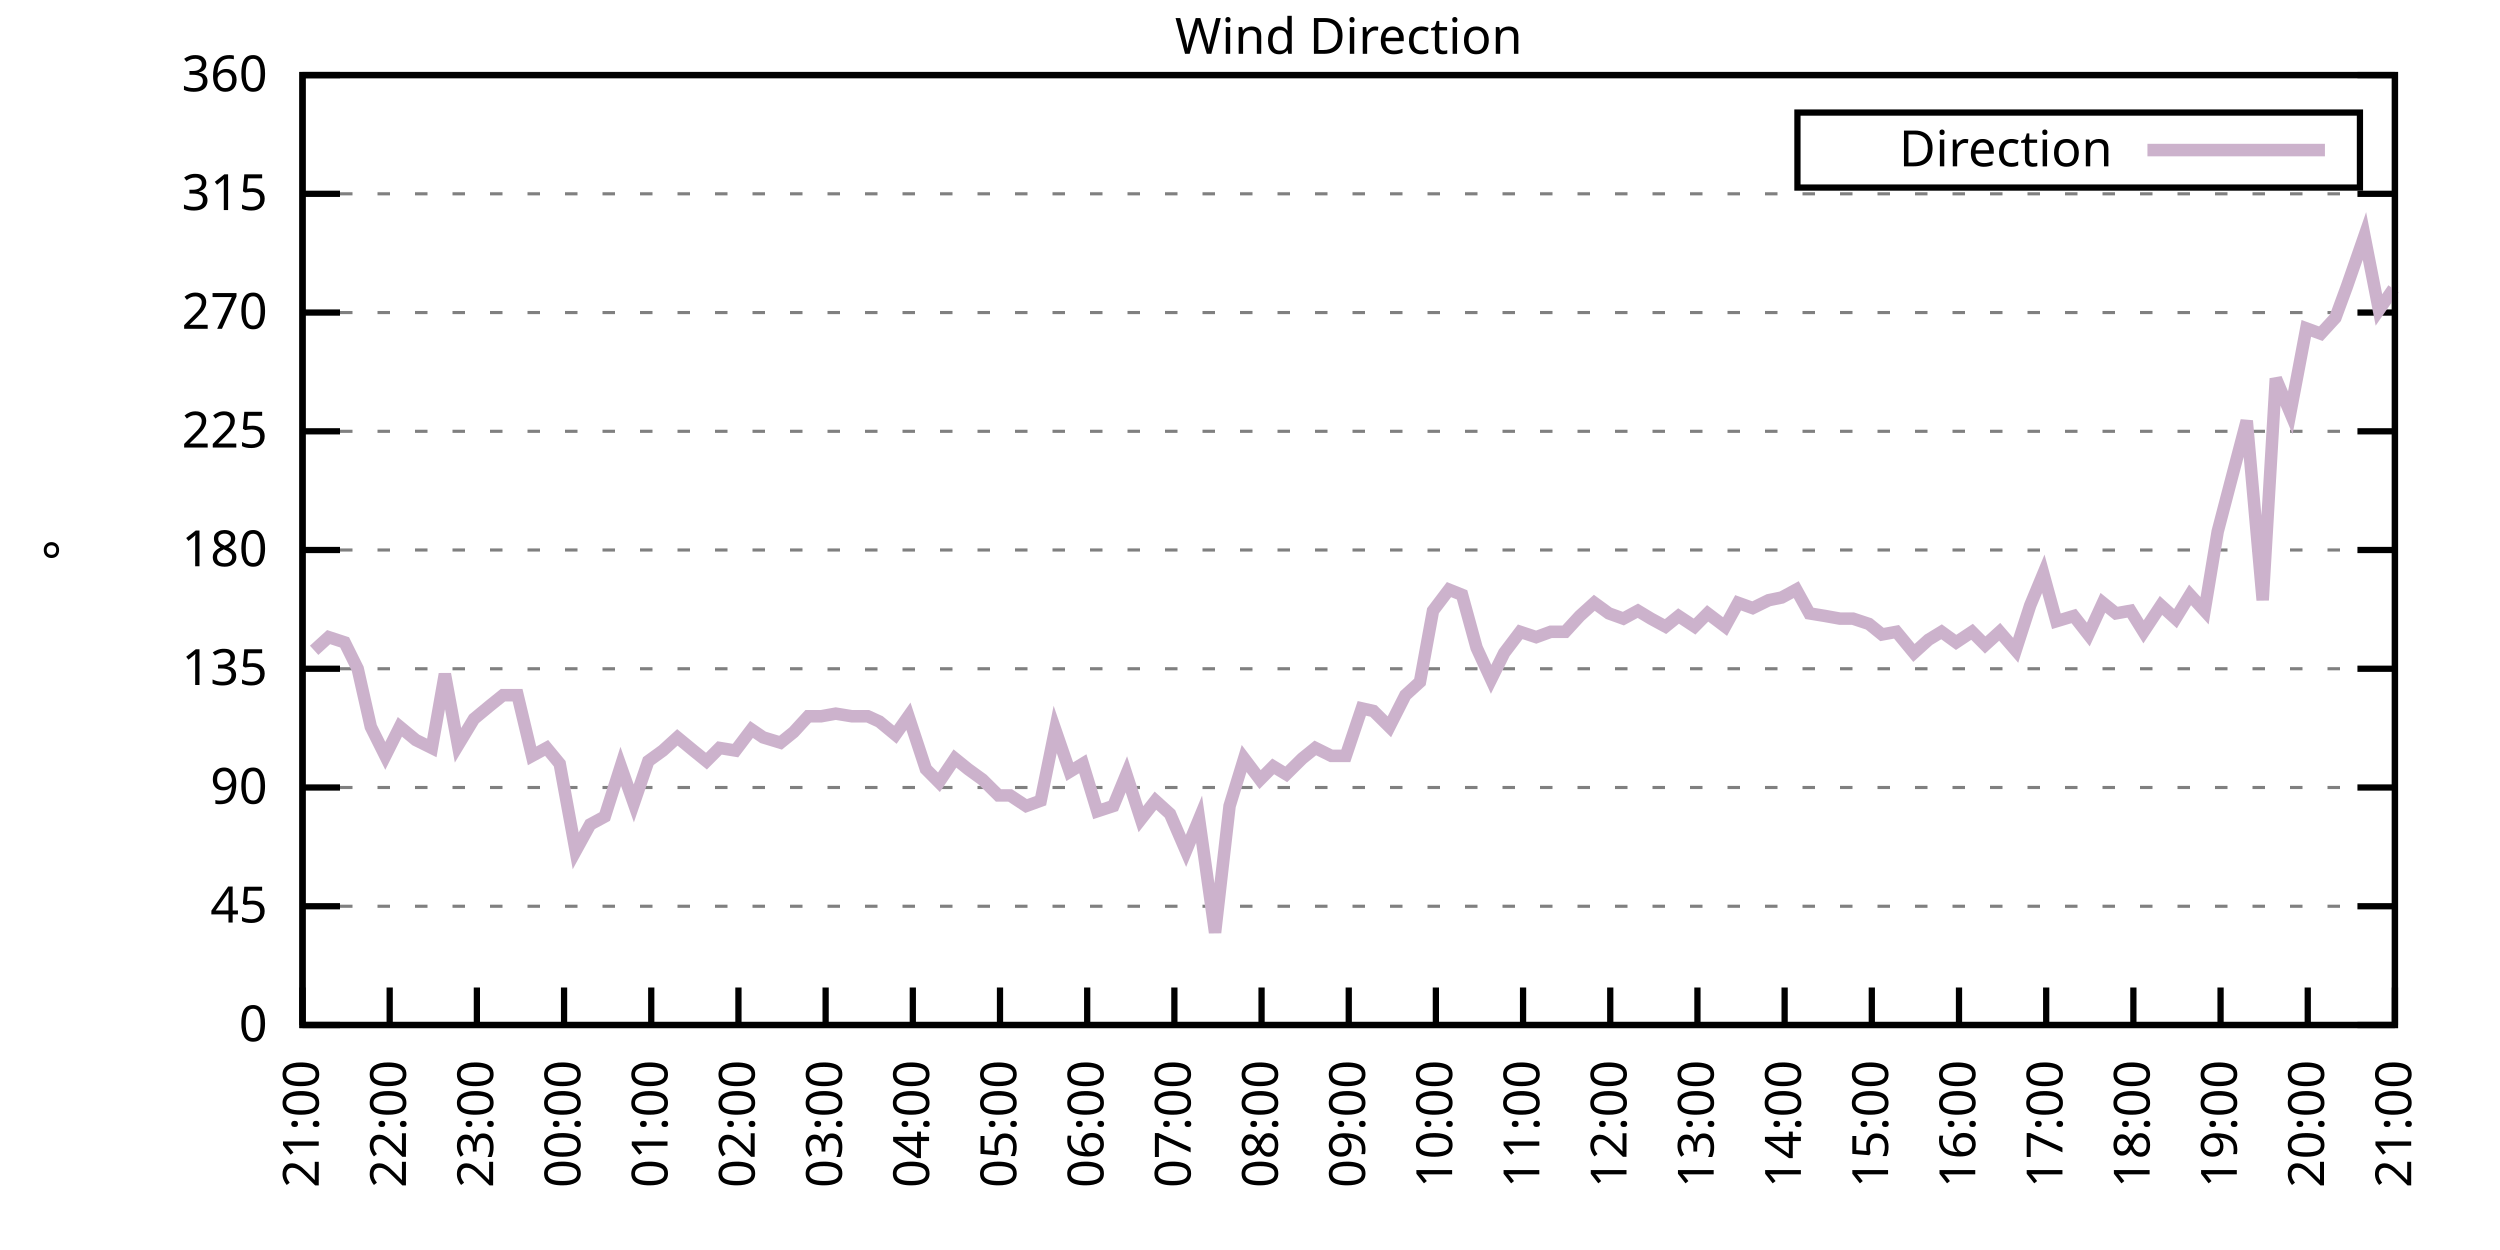
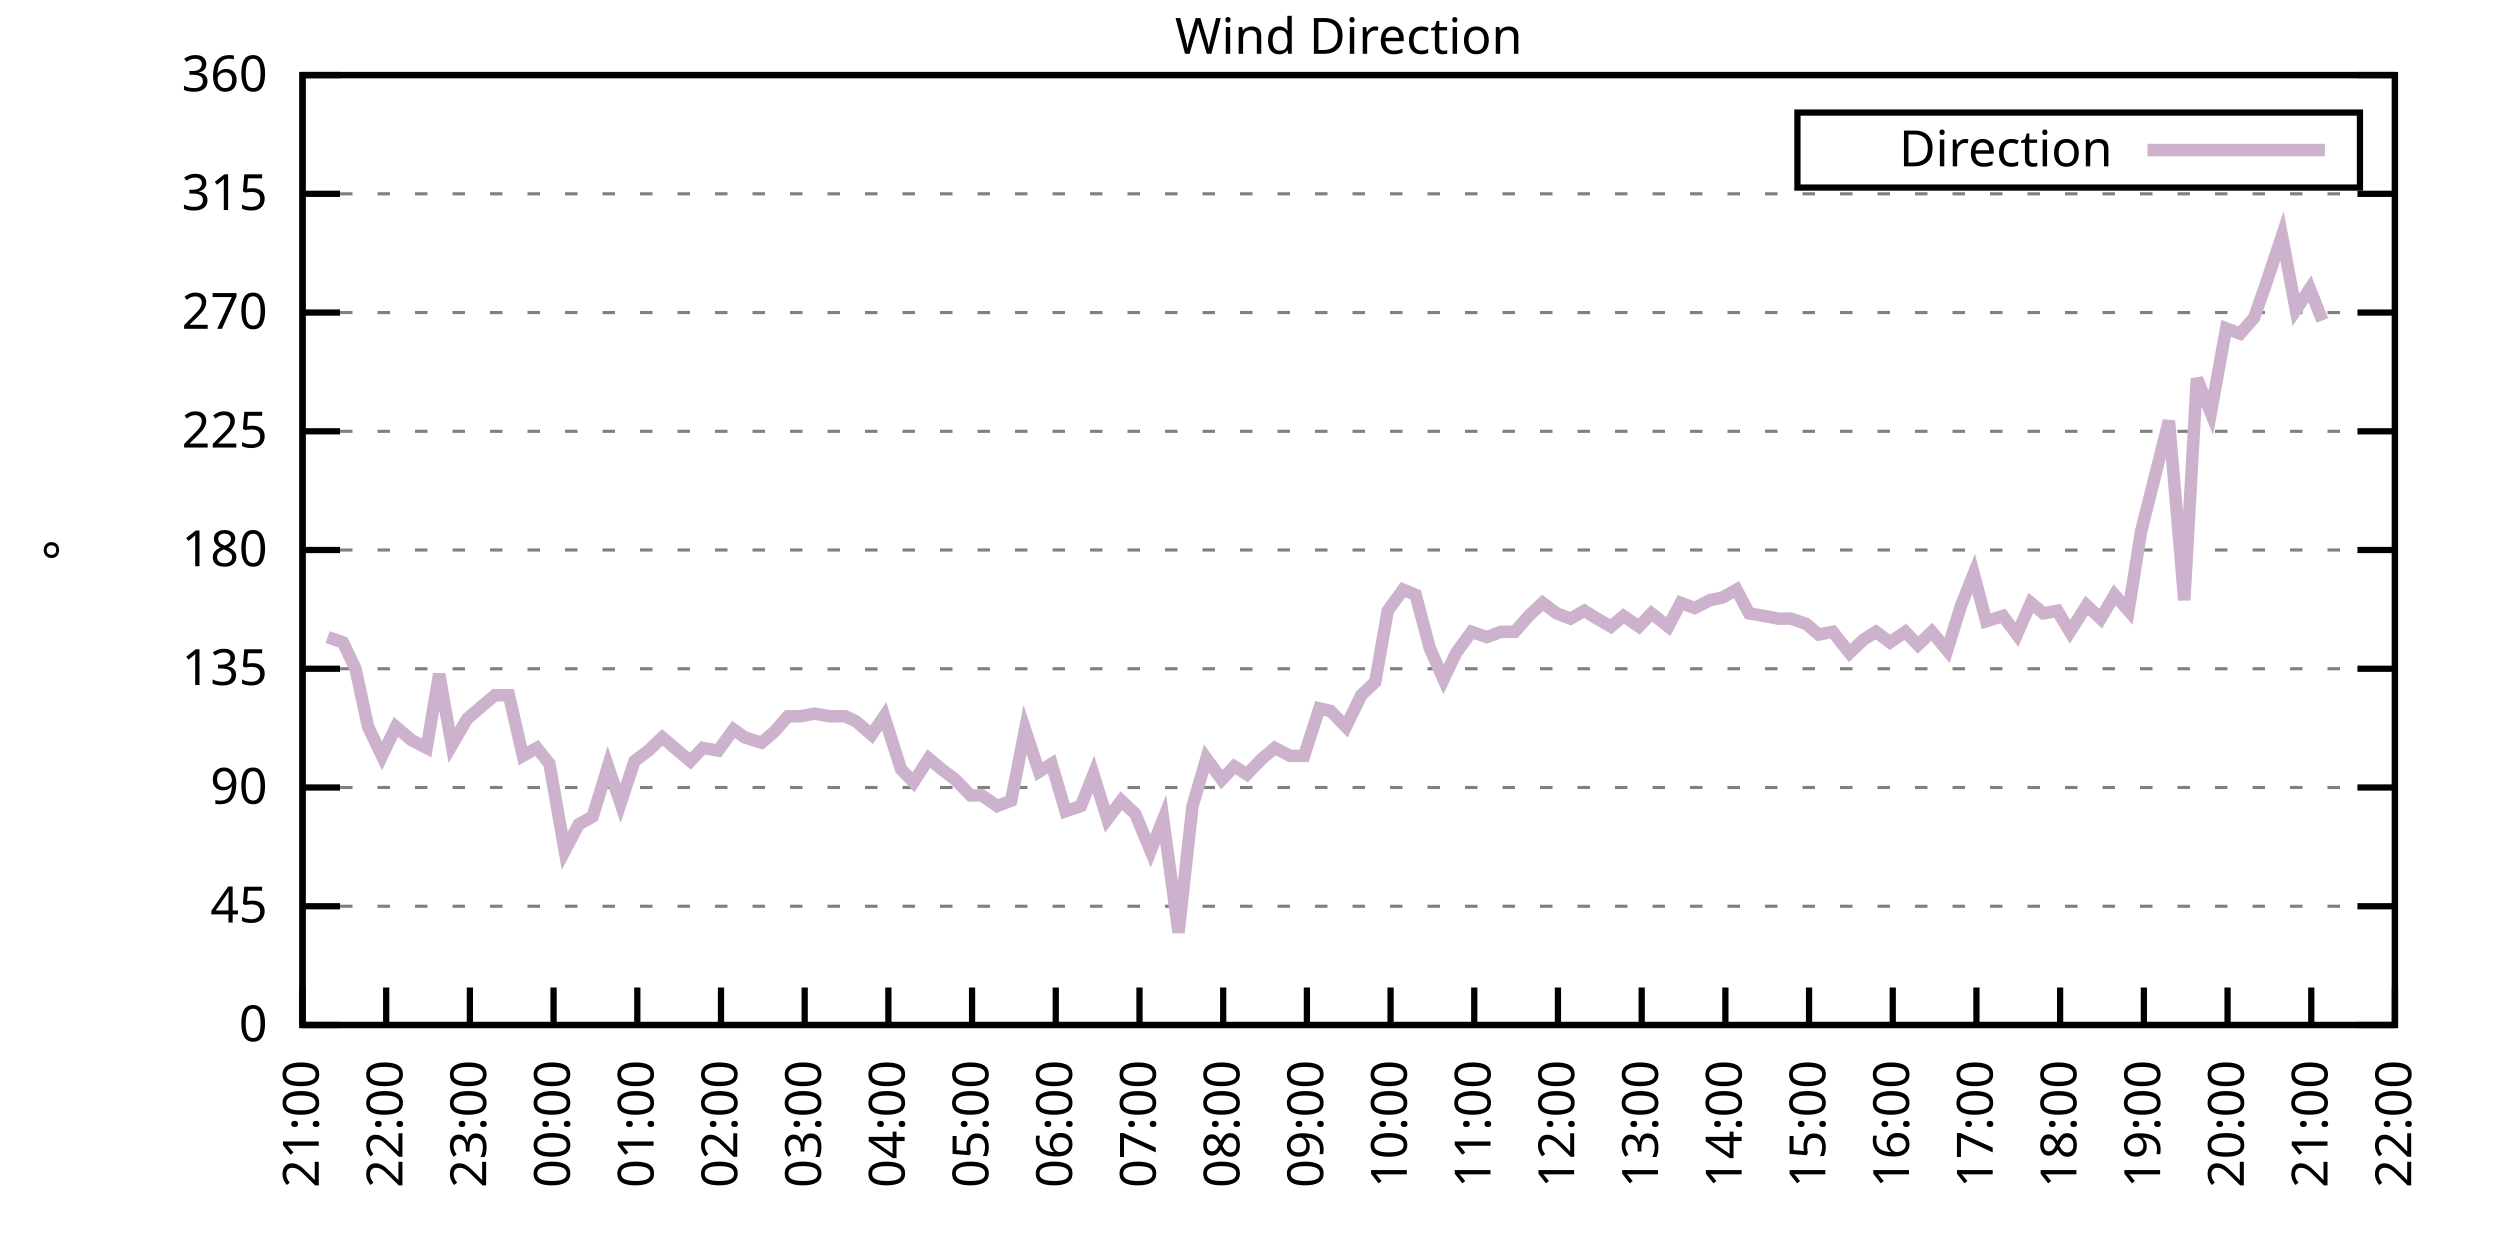
<svg xmlns="http://www.w3.org/2000/svg" xmlns:xlink="http://www.w3.org/1999/xlink" width="400" height="200" viewBox="0 0 400 200">
  <g id="gnuplot_canvas">
    <rect x="0" y="0" width="400" height="200" fill="none" />
    <defs>
      <circle id="gpDot" r="0.5" stroke-width="0.5" stroke="currentColor" />
      <path id="gpPt0" stroke-width="0.333" stroke="currentColor" d="M-1,0 h2 M0,-1 v2" />
      <path id="gpPt1" stroke-width="0.333" stroke="currentColor" d="M-1,-1 L1,1 M1,-1 L-1,1" />
      <path id="gpPt2" stroke-width="0.333" stroke="currentColor" d="M-1,0 L1,0 M0,-1 L0,1 M-1,-1 L1,1 M-1,1 L1,-1" />
      <rect id="gpPt3" stroke-width="0.333" stroke="currentColor" x="-1" y="-1" width="2" height="2" />
      <rect id="gpPt4" stroke-width="0.333" stroke="currentColor" fill="currentColor" x="-1" y="-1" width="2" height="2" />
      <circle id="gpPt5" stroke-width="0.333" stroke="currentColor" cx="0" cy="0" r="1" />
      <use xlink:href="#gpPt5" id="gpPt6" fill="currentColor" stroke="none" />
      <path id="gpPt7" stroke-width="0.333" stroke="currentColor" d="M0,-1.33 L-1.33,0.67 L1.33,0.67 z" />
      <use xlink:href="#gpPt7" id="gpPt8" fill="currentColor" stroke="none" />
      <use xlink:href="#gpPt7" id="gpPt9" stroke="currentColor" transform="rotate(180)" />
      <use xlink:href="#gpPt9" id="gpPt10" fill="currentColor" stroke="none" />
      <use xlink:href="#gpPt3" id="gpPt11" stroke="currentColor" transform="rotate(45)" />
      <use xlink:href="#gpPt11" id="gpPt12" fill="currentColor" stroke="none" />
      <path id="gpPt13" stroke-width="0.333" stroke="currentColor" d="M0,1.330 L1.265,0.411 L0.782,-1.067 L-0.782,-1.076 L-1.265,0.411 z" />
      <use xlink:href="#gpPt13" id="gpPt14" fill="currentColor" stroke="none" />
      <filter id="textbox" filterUnits="objectBoundingBox" x="0" y="0" height="1" width="1">
        <feFlood flood-color="white" flood-opacity="1" result="bgnd" />
        <feComposite in="SourceGraphic" in2="bgnd" operator="atop" />
      </filter>
      <filter id="greybox" filterUnits="objectBoundingBox" x="0" y="0" height="1" width="1">
        <feFlood flood-color="lightgrey" flood-opacity="1" result="grey" />
        <feComposite in="SourceGraphic" in2="grey" operator="atop" />
      </filter>
    </defs>
    <g fill="none" color="white" stroke="currentColor" stroke-width="1.00" stroke-linecap="butt" stroke-linejoin="miter">
</g>
    <g fill="none" color="black" stroke="currentColor" stroke-width="1.00" stroke-linecap="butt" stroke-linejoin="miter">
      <g stroke="none" shape-rendering="crispEdges">
        <polygon fill="rgb(255, 255, 255)" points="48.40,164.00 383.18,164.00 383.18,12.02 48.40,12.02 " />
      </g>
    </g>
    <g fill="none" color="black" stroke="currentColor" stroke-width="1.00" stroke-linecap="butt" stroke-linejoin="miter">
</g>
    <g fill="none" color="black" stroke="black" stroke-width="0.50" stroke-linecap="butt" stroke-linejoin="miter">
</g>
    <g fill="none" color="gray" stroke="currentColor" stroke-width="0.50" stroke-linecap="butt" stroke-linejoin="miter">
      <path stroke="gray" stroke-dasharray="2,4" class="gridline" d="M48.40,164.00 L383.19,164.00  " />
    </g>
    <g fill="none" color="gray" stroke="gray" stroke-width="1.00" stroke-linecap="butt" stroke-linejoin="miter">
</g>
    <g fill="none" color="black" stroke="currentColor" stroke-width="1.00" stroke-linecap="butt" stroke-linejoin="miter">
      <path stroke="black" d="M48.40,164.00 L54.40,164.00 M383.19,164.00 L377.19,164.00  " />
      <g transform="translate(42.80,166.60)" stroke="none" fill="black" font-family="Sans" font-size="8.00" text-anchor="end">
        <text>
          <tspan font-family="Sans"> 0</tspan>
        </text>
      </g>
    </g>
    <g fill="none" color="black" stroke="currentColor" stroke-width="1.00" stroke-linecap="butt" stroke-linejoin="miter">
</g>
    <g fill="none" color="black" stroke="black" stroke-width="0.50" stroke-linecap="butt" stroke-linejoin="miter">
</g>
    <g fill="none" color="gray" stroke="currentColor" stroke-width="0.50" stroke-linecap="butt" stroke-linejoin="miter">
      <path stroke="gray" stroke-dasharray="2,4" class="gridline" d="M48.40,145.00 L383.19,145.00  " />
    </g>
    <g fill="none" color="gray" stroke="gray" stroke-width="1.00" stroke-linecap="butt" stroke-linejoin="miter">
</g>
    <g fill="none" color="black" stroke="currentColor" stroke-width="1.00" stroke-linecap="butt" stroke-linejoin="miter">
      <path stroke="black" d="M48.40,145.00 L54.40,145.00 M383.19,145.00 L377.19,145.00  " />
      <g transform="translate(42.80,147.60)" stroke="none" fill="black" font-family="Sans" font-size="8.00" text-anchor="end">
        <text>
          <tspan font-family="Sans"> 45</tspan>
        </text>
      </g>
    </g>
    <g fill="none" color="black" stroke="currentColor" stroke-width="1.00" stroke-linecap="butt" stroke-linejoin="miter">
</g>
    <g fill="none" color="black" stroke="black" stroke-width="0.50" stroke-linecap="butt" stroke-linejoin="miter">
</g>
    <g fill="none" color="gray" stroke="currentColor" stroke-width="0.50" stroke-linecap="butt" stroke-linejoin="miter">
      <path stroke="gray" stroke-dasharray="2,4" class="gridline" d="M48.40,126.00 L383.19,126.00  " />
    </g>
    <g fill="none" color="gray" stroke="gray" stroke-width="1.00" stroke-linecap="butt" stroke-linejoin="miter">
</g>
    <g fill="none" color="black" stroke="currentColor" stroke-width="1.00" stroke-linecap="butt" stroke-linejoin="miter">
      <path stroke="black" d="M48.40,126.00 L54.40,126.00 M383.19,126.00 L377.19,126.00  " />
      <g transform="translate(42.80,128.60)" stroke="none" fill="black" font-family="Sans" font-size="8.00" text-anchor="end">
        <text>
          <tspan font-family="Sans"> 90</tspan>
        </text>
      </g>
    </g>
    <g fill="none" color="black" stroke="currentColor" stroke-width="1.00" stroke-linecap="butt" stroke-linejoin="miter">
</g>
    <g fill="none" color="black" stroke="black" stroke-width="0.50" stroke-linecap="butt" stroke-linejoin="miter">
</g>
    <g fill="none" color="gray" stroke="currentColor" stroke-width="0.50" stroke-linecap="butt" stroke-linejoin="miter">
      <path stroke="gray" stroke-dasharray="2,4" class="gridline" d="M48.40,107.00 L383.19,107.00  " />
    </g>
    <g fill="none" color="gray" stroke="gray" stroke-width="1.00" stroke-linecap="butt" stroke-linejoin="miter">
</g>
    <g fill="none" color="black" stroke="currentColor" stroke-width="1.00" stroke-linecap="butt" stroke-linejoin="miter">
      <path stroke="black" d="M48.40,107.00 L54.40,107.00 M383.19,107.00 L377.19,107.00  " />
      <g transform="translate(42.80,109.60)" stroke="none" fill="black" font-family="Sans" font-size="8.00" text-anchor="end">
        <text>
          <tspan font-family="Sans"> 135</tspan>
        </text>
      </g>
    </g>
    <g fill="none" color="black" stroke="currentColor" stroke-width="1.00" stroke-linecap="butt" stroke-linejoin="miter">
</g>
    <g fill="none" color="black" stroke="black" stroke-width="0.50" stroke-linecap="butt" stroke-linejoin="miter">
</g>
    <g fill="none" color="gray" stroke="currentColor" stroke-width="0.50" stroke-linecap="butt" stroke-linejoin="miter">
      <path stroke="gray" stroke-dasharray="2,4" class="gridline" d="M48.40,88.00 L383.19,88.00  " />
    </g>
    <g fill="none" color="gray" stroke="gray" stroke-width="1.00" stroke-linecap="butt" stroke-linejoin="miter">
</g>
    <g fill="none" color="black" stroke="currentColor" stroke-width="1.00" stroke-linecap="butt" stroke-linejoin="miter">
      <path stroke="black" d="M48.40,88.00 L54.40,88.00 M383.19,88.00 L377.19,88.00  " />
      <g transform="translate(42.80,90.60)" stroke="none" fill="black" font-family="Sans" font-size="8.00" text-anchor="end">
        <text>
          <tspan font-family="Sans"> 180</tspan>
        </text>
      </g>
    </g>
    <g fill="none" color="black" stroke="currentColor" stroke-width="1.00" stroke-linecap="butt" stroke-linejoin="miter">
</g>
    <g fill="none" color="black" stroke="black" stroke-width="0.50" stroke-linecap="butt" stroke-linejoin="miter">
</g>
    <g fill="none" color="gray" stroke="currentColor" stroke-width="0.50" stroke-linecap="butt" stroke-linejoin="miter">
      <path stroke="gray" stroke-dasharray="2,4" class="gridline" d="M48.40,69.01 L383.19,69.01  " />
    </g>
    <g fill="none" color="gray" stroke="gray" stroke-width="1.00" stroke-linecap="butt" stroke-linejoin="miter">
</g>
    <g fill="none" color="black" stroke="currentColor" stroke-width="1.00" stroke-linecap="butt" stroke-linejoin="miter">
      <path stroke="black" d="M48.40,69.01 L54.40,69.01 M383.19,69.01 L377.19,69.01  " />
      <g transform="translate(42.80,71.61)" stroke="none" fill="black" font-family="Sans" font-size="8.00" text-anchor="end">
        <text>
          <tspan font-family="Sans"> 225</tspan>
        </text>
      </g>
    </g>
    <g fill="none" color="black" stroke="currentColor" stroke-width="1.00" stroke-linecap="butt" stroke-linejoin="miter">
</g>
    <g fill="none" color="black" stroke="black" stroke-width="0.50" stroke-linecap="butt" stroke-linejoin="miter">
</g>
    <g fill="none" color="gray" stroke="currentColor" stroke-width="0.50" stroke-linecap="butt" stroke-linejoin="miter">
      <path stroke="gray" stroke-dasharray="2,4" class="gridline" d="M48.40,50.01 L383.19,50.01  " />
    </g>
    <g fill="none" color="gray" stroke="gray" stroke-width="1.00" stroke-linecap="butt" stroke-linejoin="miter">
</g>
    <g fill="none" color="black" stroke="currentColor" stroke-width="1.00" stroke-linecap="butt" stroke-linejoin="miter">
      <path stroke="black" d="M48.40,50.01 L54.40,50.01 M383.19,50.01 L377.19,50.01  " />
      <g transform="translate(42.80,52.61)" stroke="none" fill="black" font-family="Sans" font-size="8.00" text-anchor="end">
        <text>
          <tspan font-family="Sans"> 270</tspan>
        </text>
      </g>
    </g>
    <g fill="none" color="black" stroke="currentColor" stroke-width="1.00" stroke-linecap="butt" stroke-linejoin="miter">
</g>
    <g fill="none" color="black" stroke="black" stroke-width="0.50" stroke-linecap="butt" stroke-linejoin="miter">
</g>
    <g fill="none" color="gray" stroke="currentColor" stroke-width="0.50" stroke-linecap="butt" stroke-linejoin="miter">
      <path stroke="gray" stroke-dasharray="2,4" class="gridline" d="M48.40,31.01 L383.19,31.01  " />
    </g>
    <g fill="none" color="gray" stroke="gray" stroke-width="1.00" stroke-linecap="butt" stroke-linejoin="miter">
</g>
    <g fill="none" color="black" stroke="currentColor" stroke-width="1.00" stroke-linecap="butt" stroke-linejoin="miter">
      <path stroke="black" d="M48.40,31.01 L54.40,31.01 M383.19,31.01 L377.19,31.01  " />
      <g transform="translate(42.80,33.61)" stroke="none" fill="black" font-family="Sans" font-size="8.00" text-anchor="end">
        <text>
          <tspan font-family="Sans"> 315</tspan>
        </text>
      </g>
    </g>
    <g fill="none" color="black" stroke="currentColor" stroke-width="1.00" stroke-linecap="butt" stroke-linejoin="miter">
</g>
    <g fill="none" color="black" stroke="black" stroke-width="0.50" stroke-linecap="butt" stroke-linejoin="miter">
</g>
    <g fill="none" color="gray" stroke="currentColor" stroke-width="0.50" stroke-linecap="butt" stroke-linejoin="miter">
      <path stroke="gray" stroke-dasharray="2,4" class="gridline" d="M48.40,12.01 L383.19,12.01  " />
    </g>
    <g fill="none" color="gray" stroke="gray" stroke-width="1.00" stroke-linecap="butt" stroke-linejoin="miter">
</g>
    <g fill="none" color="black" stroke="currentColor" stroke-width="1.00" stroke-linecap="butt" stroke-linejoin="miter">
      <path stroke="black" d="M48.40,12.01 L54.40,12.01 M383.19,12.01 L377.19,12.01  " />
      <g transform="translate(42.80,14.61)" stroke="none" fill="black" font-family="Sans" font-size="8.00" text-anchor="end">
        <text>
          <tspan font-family="Sans"> 360</tspan>
        </text>
      </g>
    </g>
    <g fill="none" color="black" stroke="currentColor" stroke-width="1.00" stroke-linecap="butt" stroke-linejoin="miter">
      <path stroke="black" d="M48.40,164.00 L48.40,158.00  " />
      <g transform="translate(51.00,169.60) rotate(270.00)" stroke="none" fill="black" font-family="Sans" font-size="8.00" text-anchor="end">
        <text>
          <tspan font-family="Sans">21:00</tspan>
        </text>
      </g>
    </g>
    <g fill="none" color="black" stroke="currentColor" stroke-width="1.00" stroke-linecap="butt" stroke-linejoin="miter">
-       <path stroke="black" d="M62.35,164.00 L62.35,158.00  " />
-       <g transform="translate(64.95,169.60) rotate(270.00)" stroke="none" fill="black" font-family="Sans" font-size="8.00" text-anchor="end">
+       <path stroke="black" d="M61.79,164.00 L61.79,158.00  " />
+       <g transform="translate(64.39,169.60) rotate(270.00)" stroke="none" fill="black" font-family="Sans" font-size="8.00" text-anchor="end">
        <text>
          <tspan font-family="Sans">22:00</tspan>
        </text>
      </g>
    </g>
    <g fill="none" color="black" stroke="currentColor" stroke-width="1.00" stroke-linecap="butt" stroke-linejoin="miter">
-       <path stroke="black" d="M76.30,164.00 L76.30,158.00  " />
-       <g transform="translate(78.90,169.60) rotate(270.00)" stroke="none" fill="black" font-family="Sans" font-size="8.00" text-anchor="end">
+       <path stroke="black" d="M75.18,164.00 L75.18,158.00  " />
+       <g transform="translate(77.78,169.60) rotate(270.00)" stroke="none" fill="black" font-family="Sans" font-size="8.00" text-anchor="end">
        <text>
          <tspan font-family="Sans">23:00</tspan>
        </text>
      </g>
    </g>
    <g fill="none" color="black" stroke="currentColor" stroke-width="1.00" stroke-linecap="butt" stroke-linejoin="miter">
-       <path stroke="black" d="M90.25,164.00 L90.25,158.00  " />
-       <g transform="translate(92.85,169.60) rotate(270.00)" stroke="none" fill="black" font-family="Sans" font-size="8.00" text-anchor="end">
+       <path stroke="black" d="M88.57,164.00 L88.57,158.00  " />
+       <g transform="translate(91.17,169.60) rotate(270.00)" stroke="none" fill="black" font-family="Sans" font-size="8.00" text-anchor="end">
        <text>
          <tspan font-family="Sans">00:00</tspan>
        </text>
      </g>
    </g>
    <g fill="none" color="black" stroke="currentColor" stroke-width="1.00" stroke-linecap="butt" stroke-linejoin="miter">
-       <path stroke="black" d="M104.20,164.00 L104.20,158.00  " />
-       <g transform="translate(106.80,169.60) rotate(270.00)" stroke="none" fill="black" font-family="Sans" font-size="8.00" text-anchor="end">
+       <path stroke="black" d="M101.97,164.00 L101.97,158.00  " />
+       <g transform="translate(104.57,169.60) rotate(270.00)" stroke="none" fill="black" font-family="Sans" font-size="8.00" text-anchor="end">
        <text>
          <tspan font-family="Sans">01:00</tspan>
        </text>
      </g>
    </g>
    <g fill="none" color="black" stroke="currentColor" stroke-width="1.00" stroke-linecap="butt" stroke-linejoin="miter">
-       <path stroke="black" d="M118.15,164.00 L118.15,158.00  " />
-       <g transform="translate(120.75,169.60) rotate(270.00)" stroke="none" fill="black" font-family="Sans" font-size="8.00" text-anchor="end">
+       <path stroke="black" d="M115.36,164.00 L115.36,158.00  " />
+       <g transform="translate(117.96,169.60) rotate(270.00)" stroke="none" fill="black" font-family="Sans" font-size="8.00" text-anchor="end">
        <text>
          <tspan font-family="Sans">02:00</tspan>
        </text>
      </g>
    </g>
    <g fill="none" color="black" stroke="currentColor" stroke-width="1.00" stroke-linecap="butt" stroke-linejoin="miter">
-       <path stroke="black" d="M132.10,164.00 L132.10,158.00  " />
-       <g transform="translate(134.70,169.60) rotate(270.00)" stroke="none" fill="black" font-family="Sans" font-size="8.00" text-anchor="end">
+       <path stroke="black" d="M128.75,164.00 L128.75,158.00  " />
+       <g transform="translate(131.35,169.60) rotate(270.00)" stroke="none" fill="black" font-family="Sans" font-size="8.00" text-anchor="end">
        <text>
          <tspan font-family="Sans">03:00</tspan>
        </text>
      </g>
    </g>
    <g fill="none" color="black" stroke="currentColor" stroke-width="1.00" stroke-linecap="butt" stroke-linejoin="miter">
-       <path stroke="black" d="M146.05,164.00 L146.05,158.00  " />
-       <g transform="translate(148.65,169.60) rotate(270.00)" stroke="none" fill="black" font-family="Sans" font-size="8.00" text-anchor="end">
+       <path stroke="black" d="M142.14,164.00 L142.14,158.00  " />
+       <g transform="translate(144.74,169.60) rotate(270.00)" stroke="none" fill="black" font-family="Sans" font-size="8.00" text-anchor="end">
        <text>
          <tspan font-family="Sans">04:00</tspan>
        </text>
      </g>
    </g>
    <g fill="none" color="black" stroke="currentColor" stroke-width="1.00" stroke-linecap="butt" stroke-linejoin="miter">
-       <path stroke="black" d="M160.00,164.00 L160.00,158.00  " />
-       <g transform="translate(162.60,169.60) rotate(270.00)" stroke="none" fill="black" font-family="Sans" font-size="8.00" text-anchor="end">
+       <path stroke="black" d="M155.53,164.00 L155.53,158.00  " />
+       <g transform="translate(158.13,169.60) rotate(270.00)" stroke="none" fill="black" font-family="Sans" font-size="8.00" text-anchor="end">
        <text>
          <tspan font-family="Sans">05:00</tspan>
        </text>
      </g>
    </g>
    <g fill="none" color="black" stroke="currentColor" stroke-width="1.00" stroke-linecap="butt" stroke-linejoin="miter">
-       <path stroke="black" d="M173.95,164.00 L173.95,158.00  " />
-       <g transform="translate(176.55,169.60) rotate(270.00)" stroke="none" fill="black" font-family="Sans" font-size="8.00" text-anchor="end">
+       <path stroke="black" d="M168.92,164.00 L168.92,158.00  " />
+       <g transform="translate(171.52,169.60) rotate(270.00)" stroke="none" fill="black" font-family="Sans" font-size="8.00" text-anchor="end">
        <text>
          <tspan font-family="Sans">06:00</tspan>
        </text>
      </g>
    </g>
    <g fill="none" color="black" stroke="currentColor" stroke-width="1.00" stroke-linecap="butt" stroke-linejoin="miter">
-       <path stroke="black" d="M187.90,164.00 L187.90,158.00  " />
-       <g transform="translate(190.50,169.60) rotate(270.00)" stroke="none" fill="black" font-family="Sans" font-size="8.00" text-anchor="end">
+       <path stroke="black" d="M182.32,164.00 L182.32,158.00  " />
+       <g transform="translate(184.92,169.60) rotate(270.00)" stroke="none" fill="black" font-family="Sans" font-size="8.00" text-anchor="end">
        <text>
          <tspan font-family="Sans">07:00</tspan>
        </text>
      </g>
    </g>
    <g fill="none" color="black" stroke="currentColor" stroke-width="1.00" stroke-linecap="butt" stroke-linejoin="miter">
-       <path stroke="black" d="M201.85,164.00 L201.85,158.00  " />
-       <g transform="translate(204.45,169.60) rotate(270.00)" stroke="none" fill="black" font-family="Sans" font-size="8.00" text-anchor="end">
+       <path stroke="black" d="M195.71,164.00 L195.71,158.00  " />
+       <g transform="translate(198.31,169.60) rotate(270.00)" stroke="none" fill="black" font-family="Sans" font-size="8.00" text-anchor="end">
        <text>
          <tspan font-family="Sans">08:00</tspan>
        </text>
      </g>
    </g>
    <g fill="none" color="black" stroke="currentColor" stroke-width="1.00" stroke-linecap="butt" stroke-linejoin="miter">
-       <path stroke="black" d="M215.80,164.00 L215.80,158.00  " />
-       <g transform="translate(218.40,169.60) rotate(270.00)" stroke="none" fill="black" font-family="Sans" font-size="8.00" text-anchor="end">
+       <path stroke="black" d="M209.10,164.00 L209.10,158.00  " />
+       <g transform="translate(211.70,169.60) rotate(270.00)" stroke="none" fill="black" font-family="Sans" font-size="8.00" text-anchor="end">
        <text>
          <tspan font-family="Sans">09:00</tspan>
        </text>
      </g>
    </g>
    <g fill="none" color="black" stroke="currentColor" stroke-width="1.00" stroke-linecap="butt" stroke-linejoin="miter">
-       <path stroke="black" d="M229.74,164.00 L229.74,158.00  " />
-       <g transform="translate(232.34,169.60) rotate(270.00)" stroke="none" fill="black" font-family="Sans" font-size="8.00" text-anchor="end">
+       <path stroke="black" d="M222.49,164.00 L222.49,158.00  " />
+       <g transform="translate(225.09,169.60) rotate(270.00)" stroke="none" fill="black" font-family="Sans" font-size="8.00" text-anchor="end">
        <text>
          <tspan font-family="Sans">10:00</tspan>
        </text>
      </g>
    </g>
    <g fill="none" color="black" stroke="currentColor" stroke-width="1.00" stroke-linecap="butt" stroke-linejoin="miter">
-       <path stroke="black" d="M243.69,164.00 L243.69,158.00  " />
-       <g transform="translate(246.29,169.60) rotate(270.00)" stroke="none" fill="black" font-family="Sans" font-size="8.00" text-anchor="end">
+       <path stroke="black" d="M235.88,164.00 L235.88,158.00  " />
+       <g transform="translate(238.48,169.60) rotate(270.00)" stroke="none" fill="black" font-family="Sans" font-size="8.00" text-anchor="end">
        <text>
          <tspan font-family="Sans">11:00</tspan>
        </text>
      </g>
    </g>
    <g fill="none" color="black" stroke="currentColor" stroke-width="1.00" stroke-linecap="butt" stroke-linejoin="miter">
-       <path stroke="black" d="M257.64,164.00 L257.64,158.00  " />
-       <g transform="translate(260.24,169.60) rotate(270.00)" stroke="none" fill="black" font-family="Sans" font-size="8.00" text-anchor="end">
+       <path stroke="black" d="M249.27,164.00 L249.27,158.00  " />
+       <g transform="translate(251.87,169.60) rotate(270.00)" stroke="none" fill="black" font-family="Sans" font-size="8.00" text-anchor="end">
        <text>
          <tspan font-family="Sans">12:00</tspan>
        </text>
      </g>
    </g>
    <g fill="none" color="black" stroke="currentColor" stroke-width="1.00" stroke-linecap="butt" stroke-linejoin="miter">
-       <path stroke="black" d="M271.59,164.00 L271.59,158.00  " />
-       <g transform="translate(274.19,169.60) rotate(270.00)" stroke="none" fill="black" font-family="Sans" font-size="8.00" text-anchor="end">
+       <path stroke="black" d="M262.67,164.00 L262.67,158.00  " />
+       <g transform="translate(265.27,169.60) rotate(270.00)" stroke="none" fill="black" font-family="Sans" font-size="8.00" text-anchor="end">
        <text>
          <tspan font-family="Sans">13:00</tspan>
        </text>
      </g>
    </g>
    <g fill="none" color="black" stroke="currentColor" stroke-width="1.00" stroke-linecap="butt" stroke-linejoin="miter">
-       <path stroke="black" d="M285.54,164.00 L285.54,158.00  " />
-       <g transform="translate(288.14,169.60) rotate(270.00)" stroke="none" fill="black" font-family="Sans" font-size="8.00" text-anchor="end">
+       <path stroke="black" d="M276.06,164.00 L276.06,158.00  " />
+       <g transform="translate(278.66,169.60) rotate(270.00)" stroke="none" fill="black" font-family="Sans" font-size="8.00" text-anchor="end">
        <text>
          <tspan font-family="Sans">14:00</tspan>
        </text>
      </g>
    </g>
    <g fill="none" color="black" stroke="currentColor" stroke-width="1.00" stroke-linecap="butt" stroke-linejoin="miter">
-       <path stroke="black" d="M299.49,164.00 L299.49,158.00  " />
-       <g transform="translate(302.09,169.60) rotate(270.00)" stroke="none" fill="black" font-family="Sans" font-size="8.00" text-anchor="end">
+       <path stroke="black" d="M289.45,164.00 L289.45,158.00  " />
+       <g transform="translate(292.05,169.60) rotate(270.00)" stroke="none" fill="black" font-family="Sans" font-size="8.00" text-anchor="end">
        <text>
          <tspan font-family="Sans">15:00</tspan>
        </text>
      </g>
    </g>
    <g fill="none" color="black" stroke="currentColor" stroke-width="1.00" stroke-linecap="butt" stroke-linejoin="miter">
-       <path stroke="black" d="M313.44,164.00 L313.44,158.00  " />
-       <g transform="translate(316.04,169.60) rotate(270.00)" stroke="none" fill="black" font-family="Sans" font-size="8.00" text-anchor="end">
+       <path stroke="black" d="M302.84,164.00 L302.84,158.00  " />
+       <g transform="translate(305.44,169.60) rotate(270.00)" stroke="none" fill="black" font-family="Sans" font-size="8.00" text-anchor="end">
        <text>
          <tspan font-family="Sans">16:00</tspan>
        </text>
      </g>
    </g>
    <g fill="none" color="black" stroke="currentColor" stroke-width="1.00" stroke-linecap="butt" stroke-linejoin="miter">
-       <path stroke="black" d="M327.39,164.00 L327.39,158.00  " />
-       <g transform="translate(329.99,169.60) rotate(270.00)" stroke="none" fill="black" font-family="Sans" font-size="8.00" text-anchor="end">
+       <path stroke="black" d="M316.23,164.00 L316.23,158.00  " />
+       <g transform="translate(318.83,169.60) rotate(270.00)" stroke="none" fill="black" font-family="Sans" font-size="8.00" text-anchor="end">
        <text>
          <tspan font-family="Sans">17:00</tspan>
        </text>
      </g>
    </g>
    <g fill="none" color="black" stroke="currentColor" stroke-width="1.00" stroke-linecap="butt" stroke-linejoin="miter">
-       <path stroke="black" d="M341.34,164.00 L341.34,158.00  " />
-       <g transform="translate(343.94,169.60) rotate(270.00)" stroke="none" fill="black" font-family="Sans" font-size="8.00" text-anchor="end">
+       <path stroke="black" d="M329.62,164.00 L329.62,158.00  " />
+       <g transform="translate(332.22,169.60) rotate(270.00)" stroke="none" fill="black" font-family="Sans" font-size="8.00" text-anchor="end">
        <text>
          <tspan font-family="Sans">18:00</tspan>
        </text>
      </g>
    </g>
    <g fill="none" color="black" stroke="currentColor" stroke-width="1.00" stroke-linecap="butt" stroke-linejoin="miter">
-       <path stroke="black" d="M355.29,164.00 L355.29,158.00  " />
-       <g transform="translate(357.89,169.60) rotate(270.00)" stroke="none" fill="black" font-family="Sans" font-size="8.00" text-anchor="end">
+       <path stroke="black" d="M343.02,164.00 L343.02,158.00  " />
+       <g transform="translate(345.62,169.60) rotate(270.00)" stroke="none" fill="black" font-family="Sans" font-size="8.00" text-anchor="end">
        <text>
          <tspan font-family="Sans">19:00</tspan>
        </text>
      </g>
    </g>
    <g fill="none" color="black" stroke="currentColor" stroke-width="1.00" stroke-linecap="butt" stroke-linejoin="miter">
-       <path stroke="black" d="M369.24,164.00 L369.24,158.00  " />
-       <g transform="translate(371.84,169.60) rotate(270.00)" stroke="none" fill="black" font-family="Sans" font-size="8.00" text-anchor="end">
+       <path stroke="black" d="M356.41,164.00 L356.41,158.00  " />
+       <g transform="translate(359.01,169.60) rotate(270.00)" stroke="none" fill="black" font-family="Sans" font-size="8.00" text-anchor="end">
        <text>
          <tspan font-family="Sans">20:00</tspan>
+         </text>
+       </g>
+     </g>
+     <g fill="none" color="black" stroke="currentColor" stroke-width="1.00" stroke-linecap="butt" stroke-linejoin="miter">
+       <path stroke="black" d="M369.80,164.00 L369.80,158.00  " />
+       <g transform="translate(372.40,169.60) rotate(270.00)" stroke="none" fill="black" font-family="Sans" font-size="8.00" text-anchor="end">
+         <text>
+           <tspan font-family="Sans">21:00</tspan>
        </text>
      </g>
    </g>
    <g fill="none" color="black" stroke="currentColor" stroke-width="1.00" stroke-linecap="butt" stroke-linejoin="miter">
      <path stroke="black" d="M383.19,164.00 L383.19,158.00  " />
      <g transform="translate(385.79,169.60) rotate(270.00)" stroke="none" fill="black" font-family="Sans" font-size="8.00" text-anchor="end">
        <text>
-           <tspan font-family="Sans">21:00</tspan>
+           <tspan font-family="Sans">22:00</tspan>
        </text>
      </g>
    </g>
    <g fill="none" color="black" stroke="currentColor" stroke-width="1.00" stroke-linecap="butt" stroke-linejoin="miter">
</g>
    <g fill="none" color="black" stroke="currentColor" stroke-width="1.00" stroke-linecap="butt" stroke-linejoin="miter">
      <path stroke="black" d="M48.40,12.01 L48.40,164.00 L383.19,164.00 L383.19,12.01 L48.40,12.01 Z  " />
    </g>
    <g fill="none" color="black" stroke="currentColor" stroke-width="1.00" stroke-linecap="butt" stroke-linejoin="miter">
</g>
    <g fill="none" color="black" stroke="currentColor" stroke-width="1.00" stroke-linecap="butt" stroke-linejoin="miter">
      <path stroke="black" d="M287.59,30.01 L287.59,18.01 L377.59,18.01 L377.59,30.01 L287.59,30.01 Z  " />
    </g>
    <g id="Wind_direction_plot_1">
      <g fill="none" color="white" stroke="black" stroke-width="2.00" stroke-linecap="butt" stroke-linejoin="miter">
</g>
      <g fill="none" color="black" stroke="currentColor" stroke-width="2.00" stroke-linecap="butt" stroke-linejoin="miter">
        <g transform="translate(337.99,26.61)" stroke="none" fill="black" font-family="Sans" font-size="8.00" text-anchor="end">
          <text>
            <tspan font-family="Sans">Direction</tspan>
          </text>
        </g>
      </g>
      <g fill="none" color="black" stroke="currentColor" stroke-width="2.00" stroke-linecap="butt" stroke-linejoin="miter">
-         <path stroke="rgb(204, 178, 204)" d="M343.59,24.01 L371.99,24.01 M50.26,104.05 L52.58,101.94 L55.14,102.78 L57.23,107.00 L59.33,116.29 L61.65,120.94   L63.98,116.29 L66.53,118.40 L69.09,119.67 L71.18,107.85 L73.28,119.25 L75.83,115.03 L78.39,112.91 L80.48,111.23   L82.81,111.23 L85.13,120.94 L87.46,119.67 L89.55,122.20 L92.11,136.14 L94.43,131.91 L96.76,130.65 L99.32,122.62   L101.41,128.54 L103.73,121.78 L106.06,120.09 L108.38,117.98 L110.94,120.09 L113.03,121.78 L115.13,119.67 L117.68,120.09   L120.24,116.71 L122.10,117.98 L124.89,118.83 L126.98,117.14 L129.31,114.60 L131.40,114.60 L133.72,114.18 L136.28,114.60   L138.84,114.60 L140.70,115.45 L143.26,117.56 L145.35,114.60 L148.14,123.05 L150.23,125.16 L152.79,121.36 L154.88,123.05   L157.21,124.74 L159.76,127.27 L161.62,127.27 L164.18,128.96 L166.51,128.11 L168.83,116.71 L171.16,123.47 L173.25,122.20   L175.57,129.80 L178.13,128.96 L180.22,123.89 L182.55,131.07 L184.87,128.11 L187.20,130.22 L189.76,136.14 L191.85,131.07   L194.41,149.22 L196.73,128.96 L199.06,121.36 L201.61,124.74 L203.71,122.62 L205.80,123.89 L208.36,121.36 L210.45,119.67   L213.01,120.94 L215.33,120.94 L217.89,113.34 L219.75,113.76 L222.30,116.29 L224.86,111.23 L227.19,109.11 L229.28,97.72   L231.84,94.34 L233.93,95.18 L236.25,103.63 L238.58,108.69 L240.67,104.47 L243.23,101.09 L245.79,101.94 L248.11,101.09   L250.44,101.09 L252.76,98.56 L255.09,96.45 L257.41,98.14 L259.74,98.98 L262.06,97.72 L264.15,98.98 L266.48,100.25   L268.57,98.56 L271.13,100.25 L273.22,98.14 L276.01,100.25 L278.10,96.45 L280.43,97.29 L282.99,96.03 L285.08,95.60   L287.40,94.34 L289.50,98.14 L292.05,98.56 L294.38,98.98 L296.47,98.98 L299.03,99.83 L301.12,101.52 L303.44,101.09   L306.23,104.47 L308.56,102.36 L310.65,101.09 L312.98,102.78 L315.53,101.09 L317.63,103.20 L319.95,101.09 L322.51,104.05   L324.83,96.87 L326.93,91.80 L329.02,99.40 L331.81,98.56 L334.13,101.52 L336.46,96.45 L338.55,98.14 L340.88,97.72   L342.97,101.09 L345.76,96.87 L348.08,98.98 L350.41,95.18 L352.73,97.72 L354.83,85.05 L357.15,76.18 L359.48,67.32   L362.03,96.03 L364.13,60.56 L366.45,66.05 L369.01,52.54 L371.33,53.39 L373.66,50.85 L375.52,45.79 L378.31,37.76   L380.63,49.59 L382.96,46.21  " />
+         <path stroke="rgb(204, 178, 204)" d="M343.59,24.01 L371.99,24.01 M52.42,101.94 L54.87,102.78 L56.88,107.00 L58.89,116.29 L61.12,120.94 L63.35,116.29   L65.81,118.40 L68.26,119.67 L70.27,107.85 L72.28,119.25 L74.74,115.03 L77.19,112.91 L79.20,111.23 L81.43,111.23   L83.66,120.94 L85.90,119.67 L87.91,122.20 L90.36,136.14 L92.59,131.91 L94.82,130.65 L97.28,122.62 L99.29,128.54   L101.52,121.78 L103.75,120.09 L105.98,117.98 L108.44,120.09 L110.45,121.78 L112.46,119.67 L114.91,120.09 L117.37,116.71   L119.15,117.98 L121.83,118.83 L123.84,117.14 L126.07,114.60 L128.08,114.60 L130.31,114.18 L132.77,114.60 L135.22,114.60   L137.01,115.45 L139.46,117.56 L141.47,114.60 L144.15,123.05 L146.16,125.16 L148.61,121.36 L150.62,123.05 L152.85,124.74   L155.31,127.27 L157.10,127.27 L159.55,128.96 L161.78,128.11 L164.01,116.71 L166.25,123.47 L168.25,122.20 L170.49,129.80   L172.94,128.96 L174.95,123.89 L177.18,131.07 L179.41,128.11 L181.65,130.22 L184.10,136.14 L186.11,131.07 L188.57,149.22   L190.80,128.96 L193.03,121.36 L195.48,124.74 L197.49,122.62 L199.50,123.89 L201.96,121.36 L203.97,119.67 L206.42,120.94   L208.65,120.94 L211.11,113.34 L212.89,113.76 L215.35,116.29 L217.80,111.23 L220.04,109.11 L222.04,97.72 L224.50,94.34   L226.51,95.18 L228.74,103.63 L230.97,108.69 L232.98,104.47 L235.44,101.09 L237.89,101.94 L240.12,101.09 L242.36,101.09   L244.59,98.56 L246.82,96.45 L249.05,98.14 L251.28,98.98 L253.51,97.72 L255.52,98.98 L257.76,100.25 L259.76,98.56   L262.22,100.25 L264.23,98.14 L266.91,100.25 L268.92,96.45 L271.15,97.29 L273.60,96.03 L275.61,95.60 L277.84,94.34   L279.85,98.14 L282.31,98.56 L284.54,98.98 L286.55,98.98 L289.00,99.83 L291.01,101.52 L293.24,101.09 L295.92,104.47   L298.15,102.36 L300.16,101.09 L302.39,102.78 L304.85,101.09 L306.86,103.20 L309.09,101.09 L311.54,104.05 L313.78,96.87   L315.79,91.80 L317.79,99.40 L320.47,98.56 L322.70,101.52 L324.94,96.45 L326.95,98.14 L329.18,97.72 L331.19,101.09   L333.86,96.87 L336.10,98.98 L338.33,95.18 L340.56,97.72 L342.57,85.05 L344.80,76.18 L347.03,67.32 L349.49,96.03   L351.50,60.56 L353.73,66.05 L356.18,52.54 L358.42,53.39 L360.65,50.85 L362.43,45.79 L365.11,37.76 L367.34,49.59   L369.58,46.21 L371.58,51.27  " />
      </g>
    </g>
    <g fill="none" color="black" stroke="currentColor" stroke-width="2.00" stroke-linecap="butt" stroke-linejoin="miter">
</g>
    <g fill="none" color="black" stroke="black" stroke-width="1.00" stroke-linecap="butt" stroke-linejoin="miter">
</g>
    <g fill="none" color="black" stroke="currentColor" stroke-width="1.00" stroke-linecap="butt" stroke-linejoin="miter">
      <path stroke="black" d="M48.40,12.01 L48.40,164.00 L383.19,164.00 L383.19,12.01 L48.40,12.01 Z  " />
      <g transform="translate(12.80,88.01) rotate(270.00)" stroke="none" fill="black" font-family="Sans" font-size="8.00" text-anchor="middle">
        <text>
          <tspan font-family="Sans">°</tspan>
        </text>
      </g>
    </g>
    <g fill="none" color="black" stroke="currentColor" stroke-width="1.00" stroke-linecap="butt" stroke-linejoin="miter">
</g>
    <g fill="none" color="black" stroke="currentColor" stroke-width="1.00" stroke-linecap="butt" stroke-linejoin="miter">
      <g transform="translate(215.79,8.61)" stroke="none" fill="black" font-family="Sans" font-size="8.00" text-anchor="middle">
        <text>
          <tspan font-family="Sans">Wind Direction</tspan>
        </text>
      </g>
    </g>
    <g fill="none" color="black" stroke="currentColor" stroke-width="1.00" stroke-linecap="butt" stroke-linejoin="miter">
</g>
  </g>
</svg>
